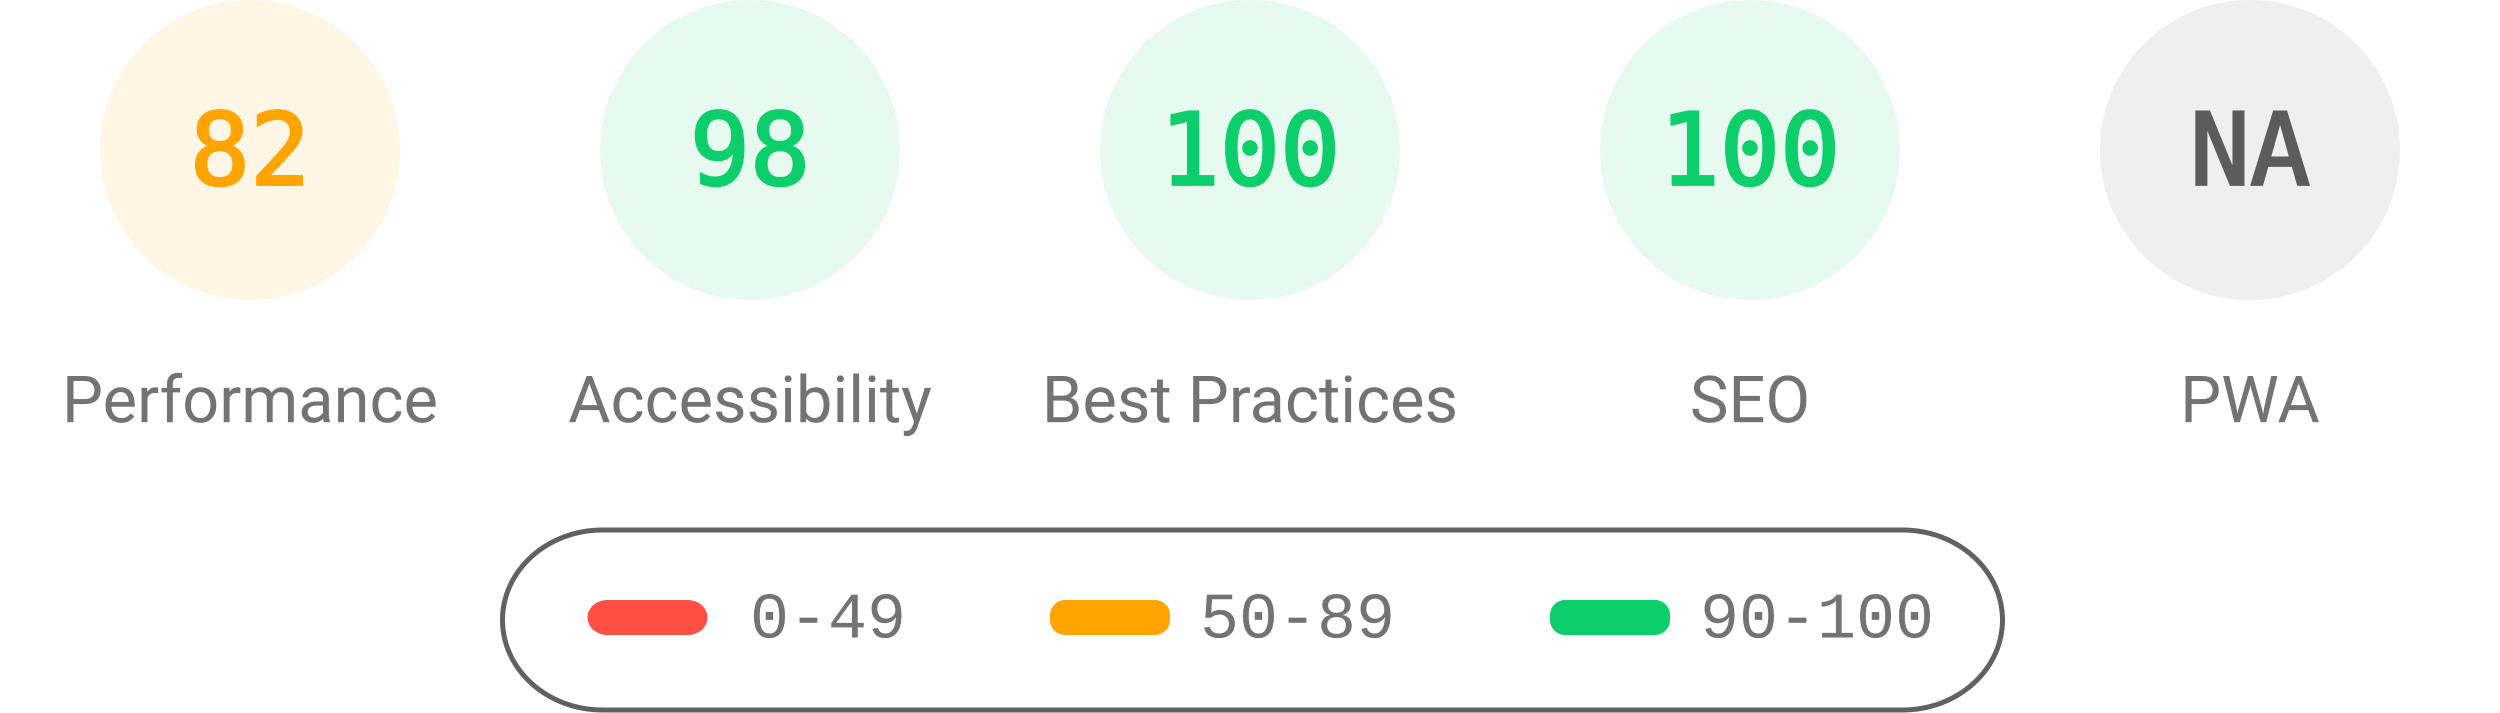
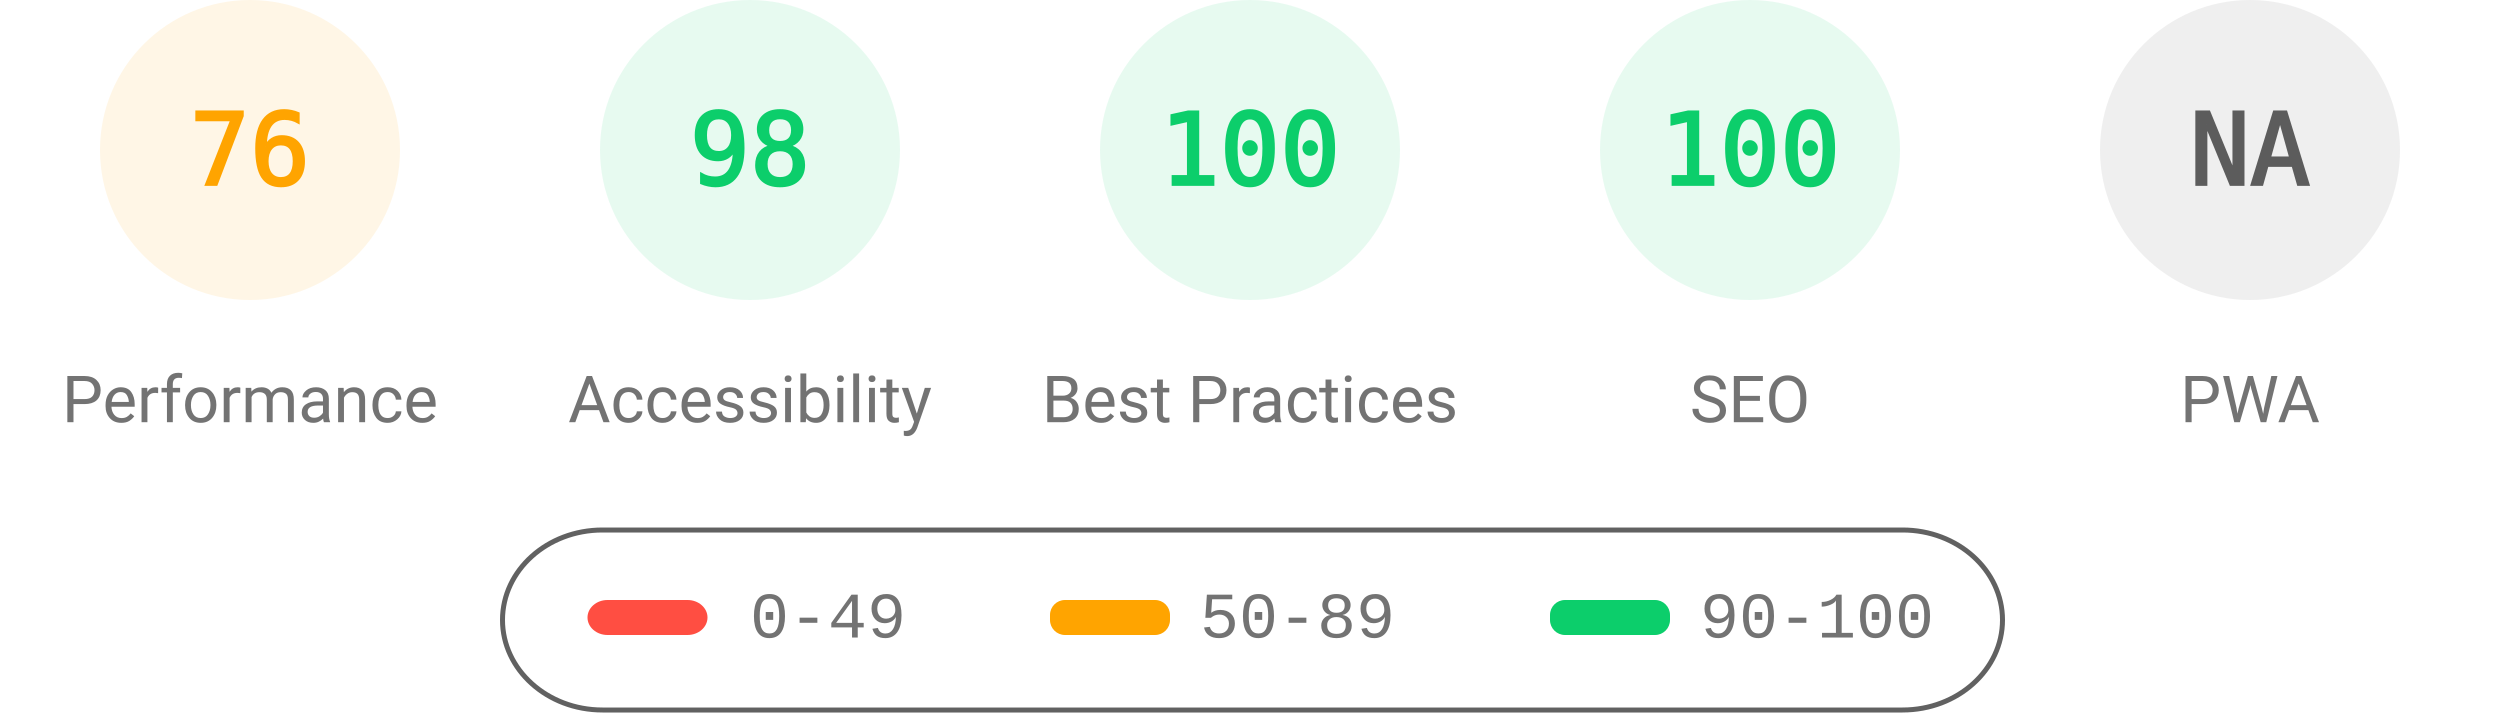
<svg xmlns="http://www.w3.org/2000/svg" fill="none" width="1000" height="285">
  <style>.gauge-base{opacity:.1}.gauge-arc{fill:none;animation-delay:250ms;stroke-linecap:round;transform:rotate(-90deg);transform-origin:100px 60px;animation:load-gauge 1s ease forwards}.guage-text{font-size:40px;font-family:monospace;text-align:center}.guage-red{color:#ff4e42;fill:#ff4e42;stroke:#ff4e42}.guage-orange{color:#ffa400;fill:#ffa400;stroke:#ffa400}.guage-green{color:#0cce6b;fill:#0cce6b;stroke:#0cce6b}.guage-undefined{color:#5c5c5c;fill:#5c5c5c;stroke:#5c5c5c}.guage-title{color:#737373;fill:#737373;stroke:none;font-size:26px;line-height:26px;font-family:Roboto,Halvetica,Arial,sans-serif}@keyframes load-gauge{from{stroke-dasharray:0 352.858}}</style>
  <svg class="guage-div guage-perf guage-orange" viewBox="0 0 200 200" width="200" height="200">
    <circle class="gauge-base" r="56" cx="100" cy="60" stroke-width="8" />
-     <circle class="gauge-arc guage-arc-1" r="56" cx="100" cy="60" stroke-width="8" style="stroke-dasharray:288.524,351.858" />
-     <text class="guage-text" x="100" y="60" alignment-baseline="central" dominant-baseline="central" text-anchor="middle">82</text>
+     <circle class="gauge-arc guage-arc-1" r="56" cx="100" cy="60" stroke-width="8" style="stroke-dasharray:267.412,351.858" />
+     <text class="guage-text" x="100" y="60" alignment-baseline="central" dominant-baseline="central" text-anchor="middle">76</text>
    <text class="guage-title" x="100" y="160" alignment-baseline="central" dominant-baseline="central" text-anchor="middle">Performance</text>
  </svg>
  <svg class="guage-div guage-acc guage-green" viewBox="0 0 200 200" width="200" height="200" x="200">
    <circle class="gauge-base" r="56" cx="100" cy="60" stroke-width="8" />
    <circle class="gauge-arc guage-arc-2" r="56" cx="100" cy="60" stroke-width="8" style="stroke-dasharray:344.821,351.858" />
    <text class="guage-text" x="100" y="60" alignment-baseline="central" dominant-baseline="central" text-anchor="middle">98</text>
    <text class="guage-title" x="100" y="160" alignment-baseline="central" dominant-baseline="central" text-anchor="middle">Accessibility</text>
  </svg>
  <svg class="guage-div guage-best guage-green" viewBox="0 0 200 200" width="200" height="200" x="400">
    <circle class="gauge-base" r="56" cx="100" cy="60" stroke-width="8" />
    <circle class="gauge-arc guage-arc-3" r="56" cx="100" cy="60" stroke-width="8" style="stroke-dasharray:351.858,351.858" />
    <text class="guage-text" x="100" y="60" alignment-baseline="central" dominant-baseline="central" text-anchor="middle">100</text>
    <text class="guage-title" x="100" y="160" alignment-baseline="central" dominant-baseline="central" text-anchor="middle">Best Practices</text>
  </svg>
  <svg class="guage-div guage-seo guage-green" viewBox="0 0 200 200" width="200" height="200" x="600">
    <circle class="gauge-base" r="56" cx="100" cy="60" stroke-width="8" />
    <circle class="gauge-arc guage-arc-4" r="56" cx="100" cy="60" stroke-width="8" style="stroke-dasharray:351.858,351.858" />
    <text class="guage-text" x="100" y="60" alignment-baseline="central" dominant-baseline="central" text-anchor="middle">100</text>
    <text class="guage-title" x="100" y="160" alignment-baseline="central" dominant-baseline="central" text-anchor="middle">SEO</text>
  </svg>
  <svg class="guage-div guage-pwa guage-undefined" viewBox="0 0 200 200" width="200" height="200" x="800">
    <circle class="gauge-base" r="56" cx="100" cy="60" stroke-width="8" />
    <circle class="gauge-arc guage-arc-4" r="56" cx="100" cy="60" stroke-width="8" style="stroke-dasharray:351.858,351.858" />
    <text class="guage-text" x="100" y="60" alignment-baseline="central" dominant-baseline="central" text-anchor="middle">NA</text>
    <text class="guage-title" x="100" y="160" alignment-baseline="central" dominant-baseline="central" text-anchor="middle">PWA</text>
  </svg>
  <svg width="604" height="76" x="200" y="210">
    <path fill="none" id="canvas_background" d="M-1-1h604v80H-1z" />
    <rect fill-opacity="0" stroke="#616161" stroke-width="2" rx="40" id="svg_2" height="72" width="600" y="2" x="1" fill="#000" />
    <rect stroke="#000" rx="8" id="svg_3" height="14" width="48" y="30" x="35" stroke-opacity="null" stroke-width="0" fill="#ff4e42" />
    <rect stroke="#000" rx="6" id="svg_4" height="14" width="48" y="30" x="220" stroke-opacity="null" stroke-width="0" fill="#ffa400" />
    <rect stroke="#000" rx="6" id="svg_5" height="14" width="48" y="30" x="420" stroke-opacity="null" stroke-width="0" fill="#0cce6b" />
    <text xml:space="preserve" text-anchor="start" font-family="'Courier New', Courier, monospace" font-size="26" id="svg_6" y="45" x="100" stroke-opacity="null" stroke-width="0" stroke="#000" fill="#737373">0-49</text>
    <text xml:space="preserve" text-anchor="start" font-family="'Courier New', Courier, monospace" font-size="26" id="svg_7" y="45" x="280" stroke-opacity="null" stroke-width="0" stroke="#000" fill="#737373">50-89</text>
    <text xml:space="preserve" text-anchor="start" font-family="'Courier New', Courier, monospace" font-size="26" id="svg_8" y="45" x="480" stroke-opacity="null" stroke-width="0" stroke="#000" fill="#737373">90-100</text>
  </svg>
</svg>
